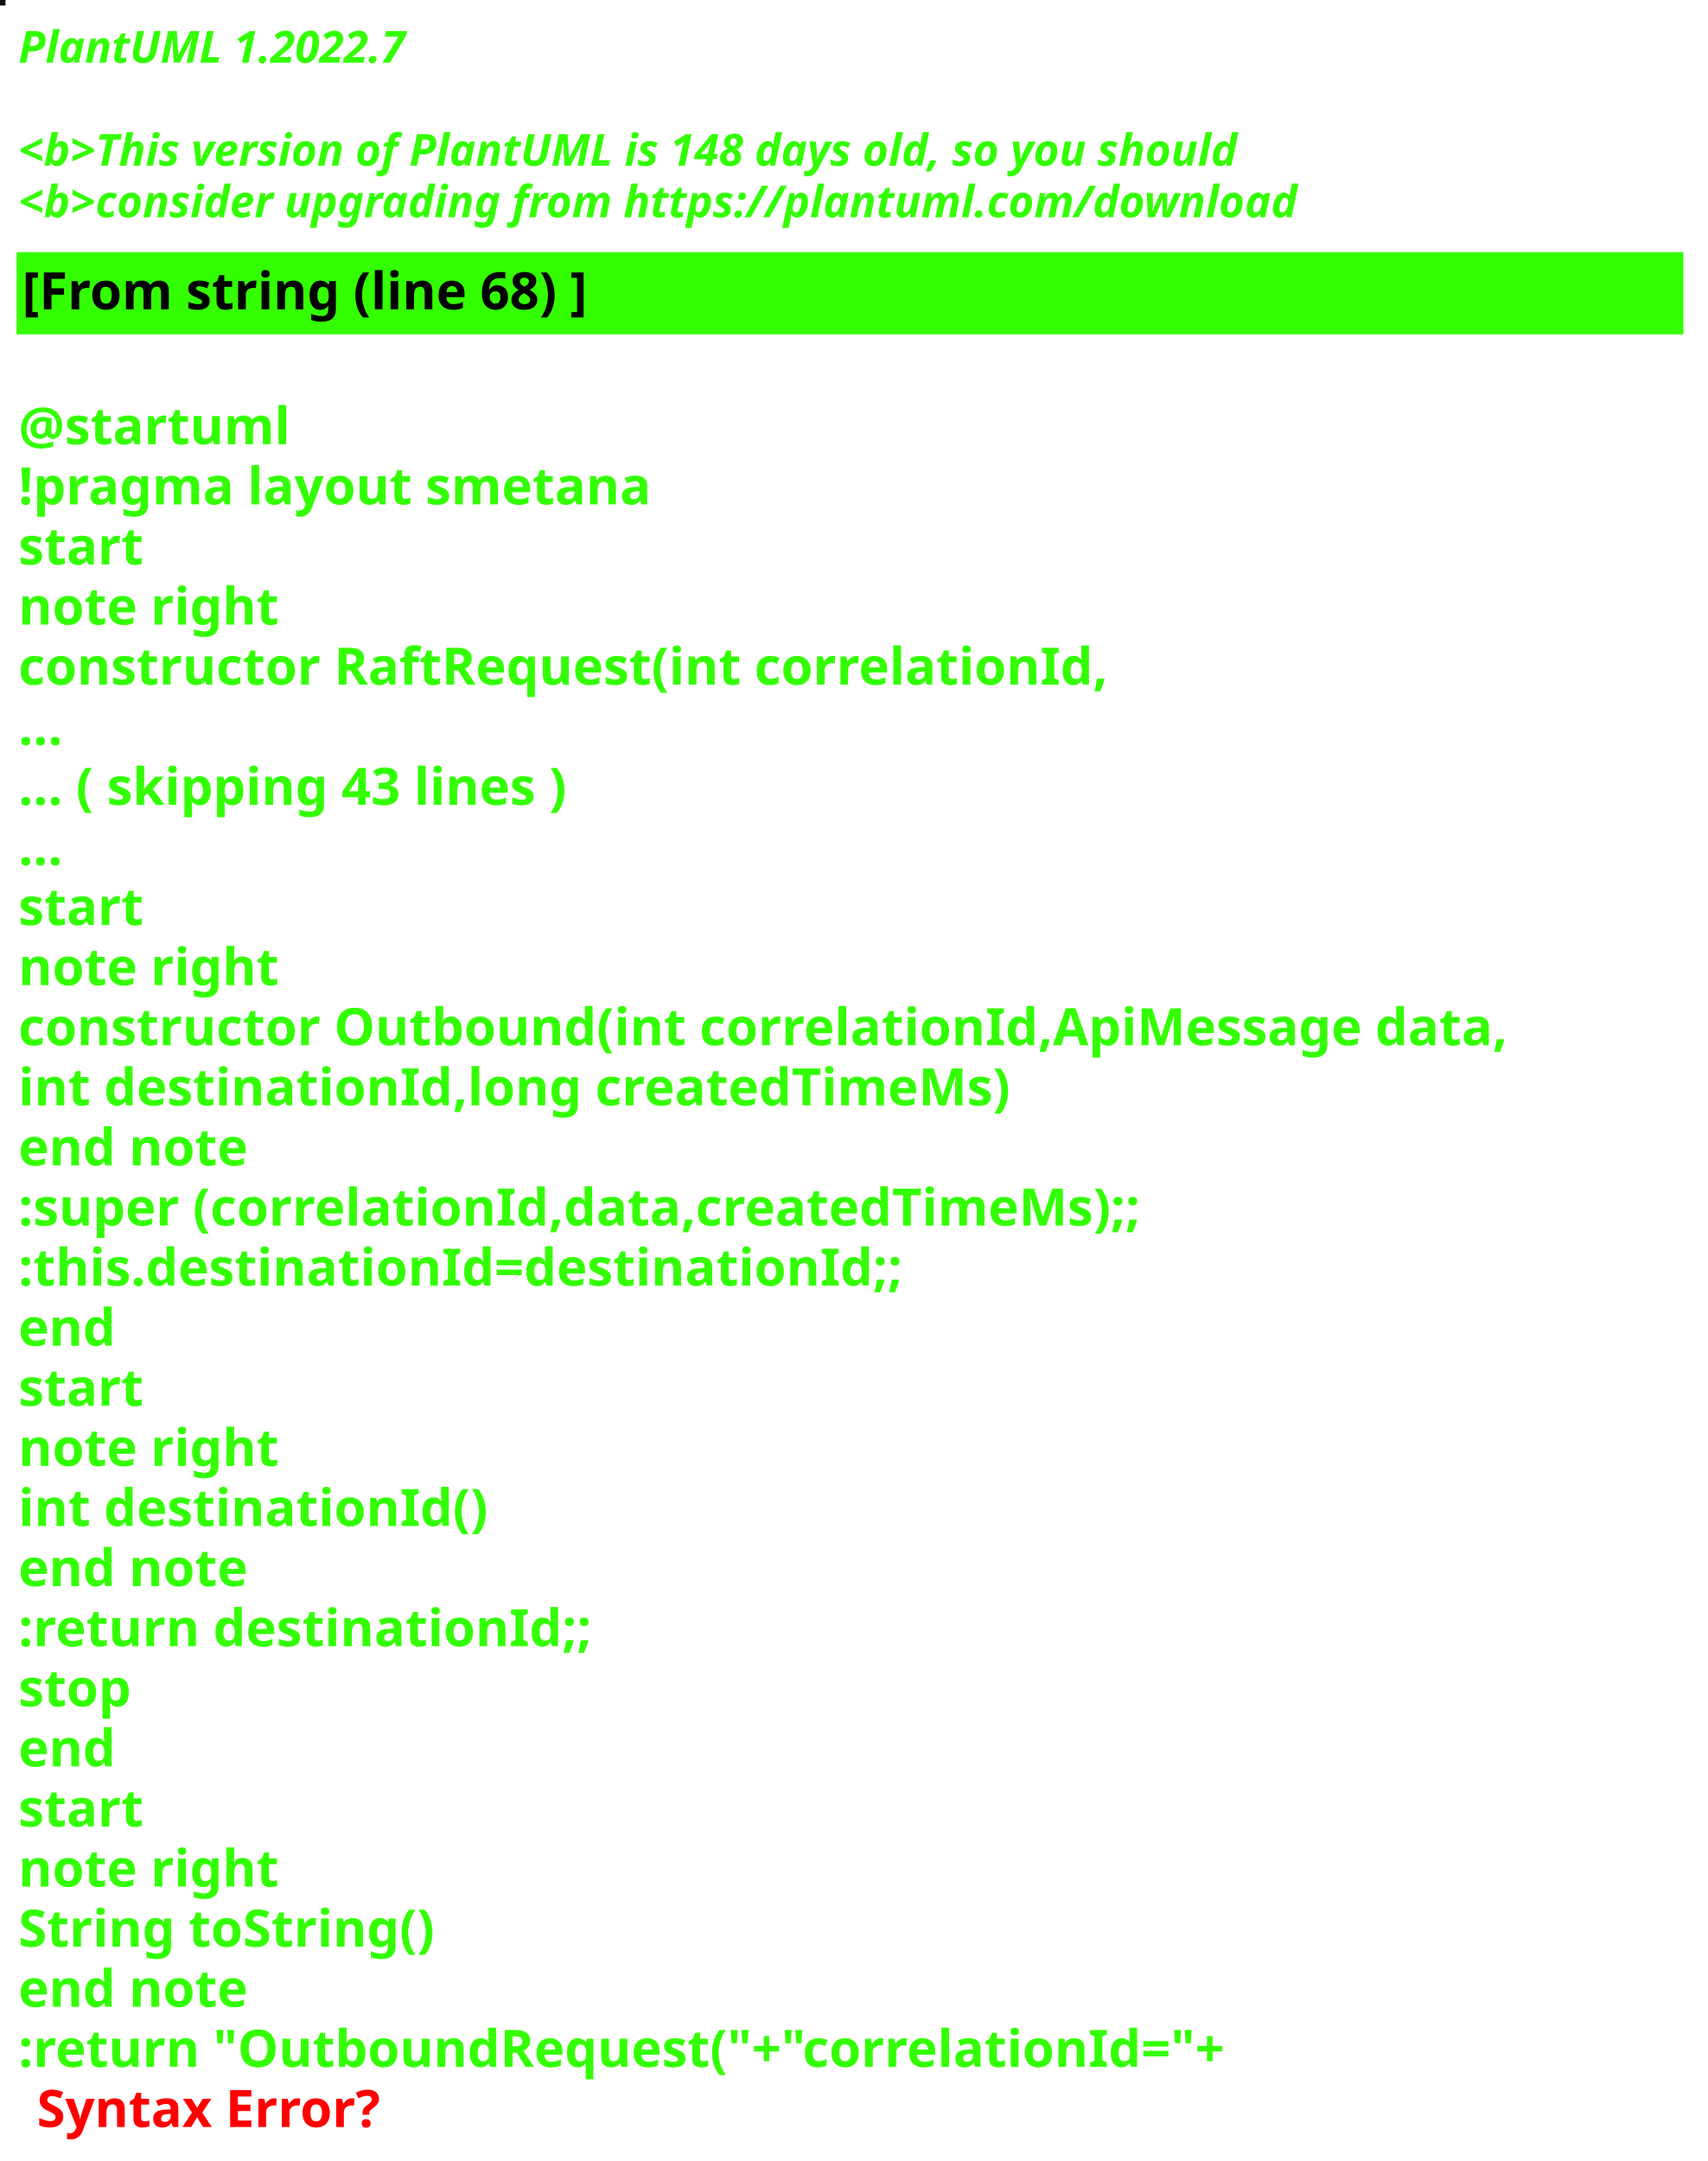
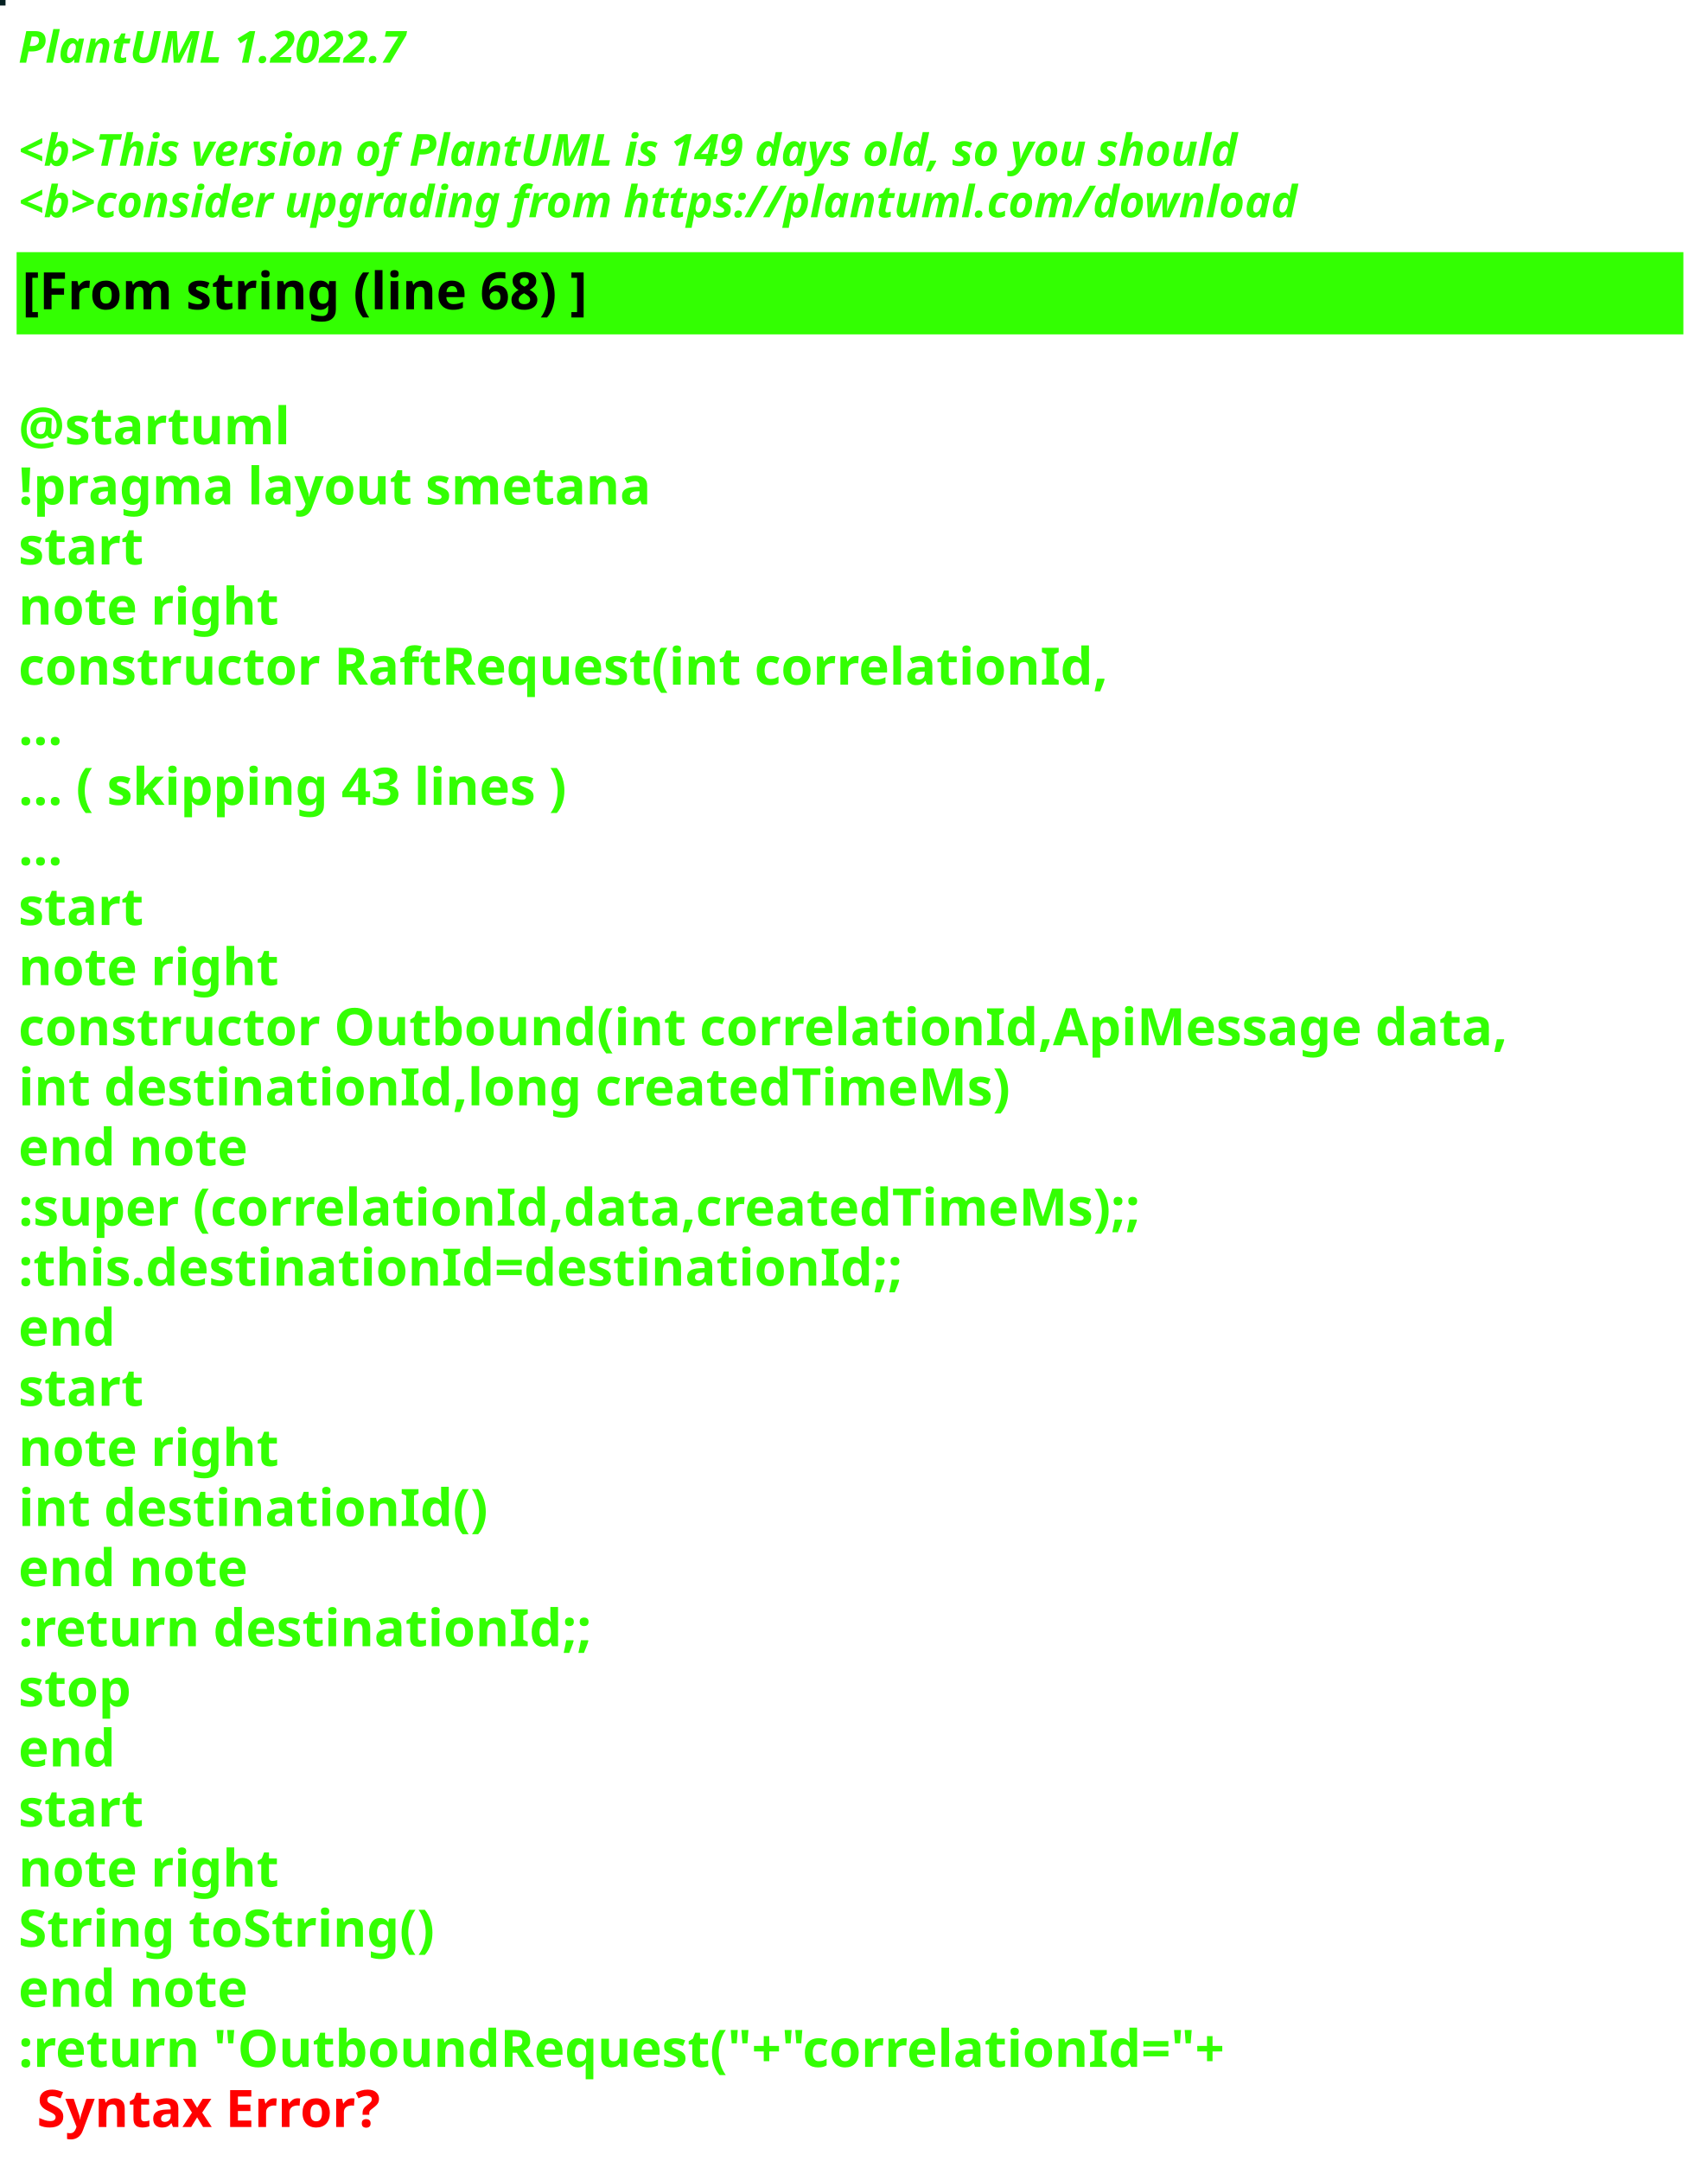
<svg xmlns="http://www.w3.org/2000/svg" contentStyleType="text/css" height="586px" preserveAspectRatio="none" style="width:463px;height:586px;background:#000000;" version="1.1" viewBox="0 0 463 586" width="463px" zoomAndPan="magnify">
  <defs />
  <g>
-     <rect fill="#12100B" height="1" style="stroke:#12100B;stroke-width:1.0;" width="1" x="0" y="0" />
+     <rect fill="#052022" height="1" style="stroke:#052022;stroke-width:1.0;" width="1" x="0" y="0" />
    <text fill="#33FF02" font-family="sans-serif" font-size="12" font-style="italic" font-weight="bold" lengthAdjust="spacing" textLength="127" x="5" y="17">PlantUML 1.2022.7</text>
    <text fill="#33FF02" font-family="sans-serif" font-size="12" font-style="italic" font-weight="bold" lengthAdjust="spacing" textLength="4" x="5" y="30.969"> </text>
-     <text fill="#33FF02" font-family="sans-serif" font-size="12" font-style="italic" font-weight="bold" lengthAdjust="spacing" textLength="399" x="5" y="44.938">&lt;b&gt;This version of PlantUML is 148 days old, so you should</text>
+     <text fill="#33FF02" font-family="sans-serif" font-size="12" font-style="italic" font-weight="bold" lengthAdjust="spacing" textLength="399" x="5" y="44.938">&lt;b&gt;This version of PlantUML is 149 days old, so you should</text>
    <text fill="#33FF02" font-family="sans-serif" font-size="12" font-style="italic" font-weight="bold" lengthAdjust="spacing" textLength="408" x="5" y="58.906">&lt;b&gt;consider upgrading from https://plantuml.com/download</text>
    <rect fill="#33FF02" height="21.297" style="stroke:#33FF02;stroke-width:1.0;" width="451" x="5" y="68.875" />
    <text fill="#000000" font-family="sans-serif" font-size="14" font-weight="bold" lengthAdjust="spacing" textLength="178" x="6" y="83.875">[From string (line 68) ]</text>
    <text fill="#33FF02" font-family="sans-serif" font-size="14" font-weight="bold" lengthAdjust="spacing" textLength="5" x="5" y="104.172"> </text>
    <text fill="#33FF02" font-family="sans-serif" font-size="14" font-weight="bold" lengthAdjust="spacing" textLength="79" x="5" y="120.469">@startuml</text>
    <text fill="#33FF02" font-family="sans-serif" font-size="14" font-weight="bold" lengthAdjust="spacing" textLength="190" x="5" y="136.766">!pragma layout smetana</text>
    <text fill="#33FF02" font-family="sans-serif" font-size="14" font-weight="bold" lengthAdjust="spacing" textLength="37" x="5" y="153.062">start</text>
    <text fill="#33FF02" font-family="sans-serif" font-size="14" font-weight="bold" lengthAdjust="spacing" textLength="78" x="5" y="169.359">note right</text>
    <text fill="#33FF02" font-family="sans-serif" font-size="14" font-weight="bold" lengthAdjust="spacing" textLength="330" x="5" y="185.656">constructor RaftRequest(int correlationId,</text>
    <text fill="#33FF02" font-family="sans-serif" font-size="14" font-weight="bold" lengthAdjust="spacing" textLength="15" x="5" y="201.953">...</text>
    <text fill="#33FF02" font-family="sans-serif" font-size="14" font-weight="bold" lengthAdjust="spacing" textLength="175" x="5" y="218.25">... ( skipping 43 lines )</text>
    <text fill="#33FF02" font-family="sans-serif" font-size="14" font-weight="bold" lengthAdjust="spacing" textLength="15" x="5" y="234.547">...</text>
    <text fill="#33FF02" font-family="sans-serif" font-size="14" font-weight="bold" lengthAdjust="spacing" textLength="37" x="5" y="250.844">start</text>
    <text fill="#33FF02" font-family="sans-serif" font-size="14" font-weight="bold" lengthAdjust="spacing" textLength="78" x="5" y="267.141">note right</text>
    <text fill="#33FF02" font-family="sans-serif" font-size="14" font-weight="bold" lengthAdjust="spacing" textLength="451" x="5" y="283.438">constructor Outbound(int correlationId,ApiMessage data,</text>
    <text fill="#33FF02" font-family="sans-serif" font-size="14" font-weight="bold" lengthAdjust="spacing" textLength="298" x="5" y="299.734">int destinationId,long createdTimeMs)</text>
    <text fill="#33FF02" font-family="sans-serif" font-size="14" font-weight="bold" lengthAdjust="spacing" textLength="71" x="5" y="316.031">end note</text>
    <text fill="#33FF02" font-family="sans-serif" font-size="14" font-weight="bold" lengthAdjust="spacing" textLength="346" x="5" y="332.328">:super (correlationId,data,createdTimeMs);;</text>
    <text fill="#33FF02" font-family="sans-serif" font-size="14" font-weight="bold" lengthAdjust="spacing" textLength="268" x="5" y="348.625">:this.destinationId=destinationId;;</text>
    <text fill="#33FF02" font-family="sans-serif" font-size="14" font-weight="bold" lengthAdjust="spacing" textLength="30" x="5" y="364.922">end</text>
    <text fill="#33FF02" font-family="sans-serif" font-size="14" font-weight="bold" lengthAdjust="spacing" textLength="37" x="5" y="381.219">start</text>
    <text fill="#33FF02" font-family="sans-serif" font-size="14" font-weight="bold" lengthAdjust="spacing" textLength="78" x="5" y="397.516">note right</text>
    <text fill="#33FF02" font-family="sans-serif" font-size="14" font-weight="bold" lengthAdjust="spacing" textLength="139" x="5" y="413.812">int destinationId()</text>
    <text fill="#33FF02" font-family="sans-serif" font-size="14" font-weight="bold" lengthAdjust="spacing" textLength="71" x="5" y="430.109">end note</text>
    <text fill="#33FF02" font-family="sans-serif" font-size="14" font-weight="bold" lengthAdjust="spacing" textLength="175" x="5" y="446.406">:return destinationId;;</text>
    <text fill="#33FF02" font-family="sans-serif" font-size="14" font-weight="bold" lengthAdjust="spacing" textLength="35" x="5" y="462.703">stop</text>
    <text fill="#33FF02" font-family="sans-serif" font-size="14" font-weight="bold" lengthAdjust="spacing" textLength="30" x="5" y="479">end</text>
    <text fill="#33FF02" font-family="sans-serif" font-size="14" font-weight="bold" lengthAdjust="spacing" textLength="37" x="5" y="495.297">start</text>
    <text fill="#33FF02" font-family="sans-serif" font-size="14" font-weight="bold" lengthAdjust="spacing" textLength="78" x="5" y="511.594">note right</text>
    <text fill="#33FF02" font-family="sans-serif" font-size="14" font-weight="bold" lengthAdjust="spacing" textLength="127" x="5" y="527.891">String toString()</text>
    <text fill="#33FF02" font-family="sans-serif" font-size="14" font-weight="bold" lengthAdjust="spacing" textLength="71" x="5" y="544.188">end note</text>
    <text fill="#33FF02" font-family="sans-serif" font-size="14" font-weight="bold" lengthAdjust="spacing" text-decoration="wavy underline" textLength="374" x="5" y="560.484">:return "OutboundRequest("+"correlationId="+</text>
    <text fill="#FF0000" font-family="sans-serif" font-size="14" font-weight="bold" lengthAdjust="spacing" textLength="106" x="10" y="576.781">Syntax Error?</text>
  </g>
</svg>
